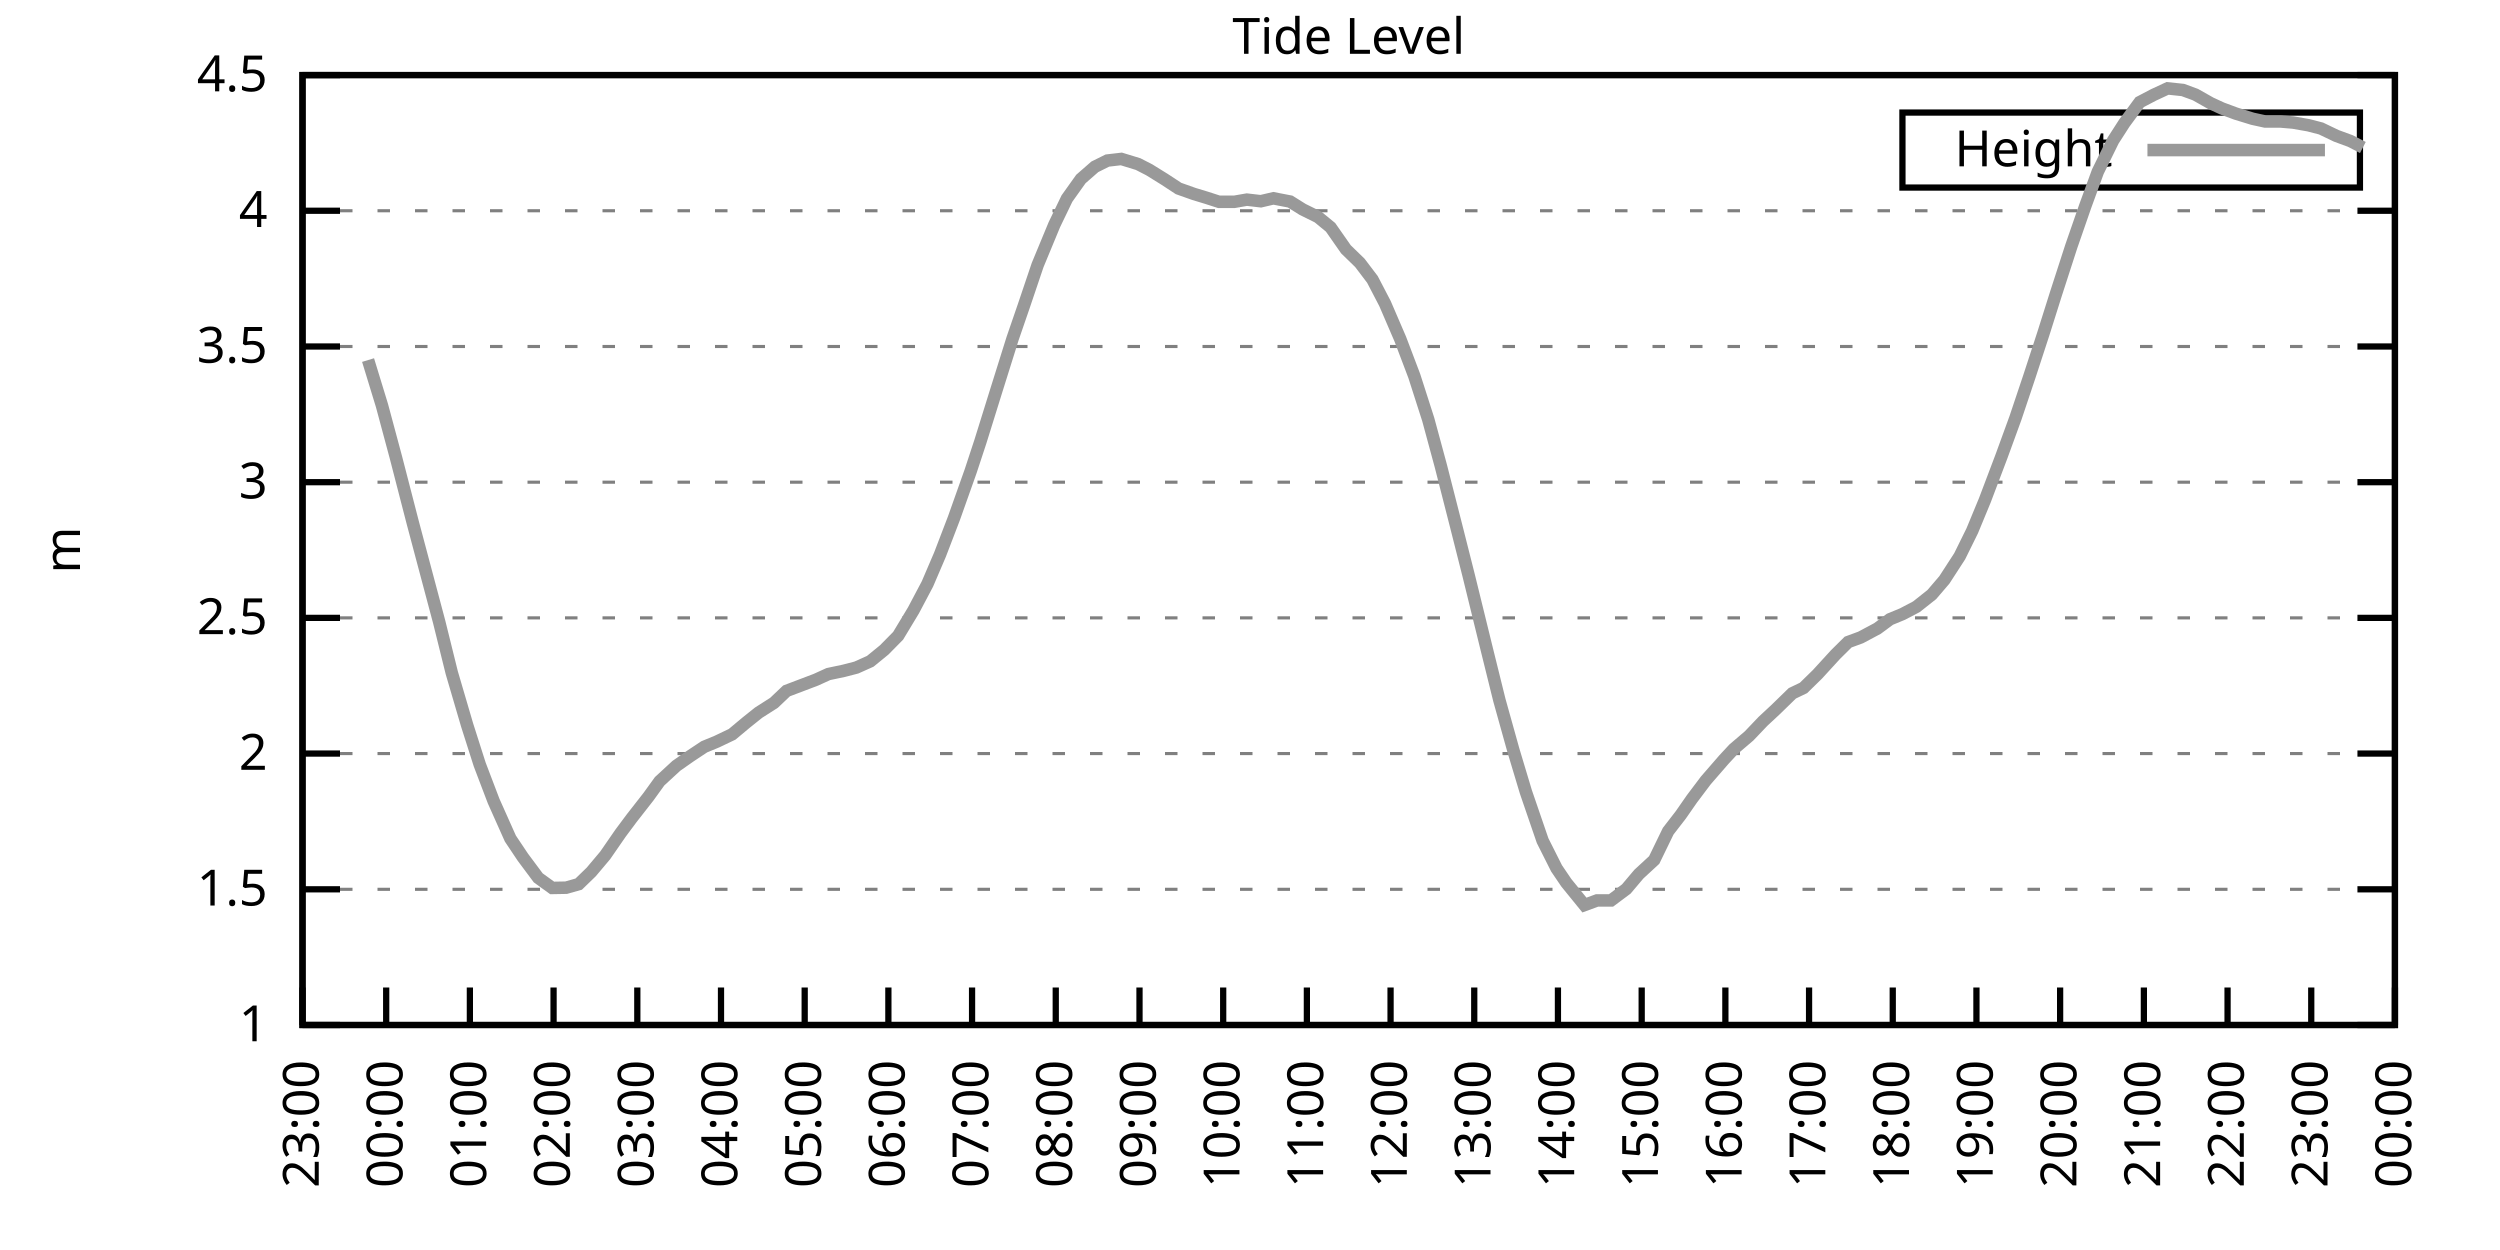
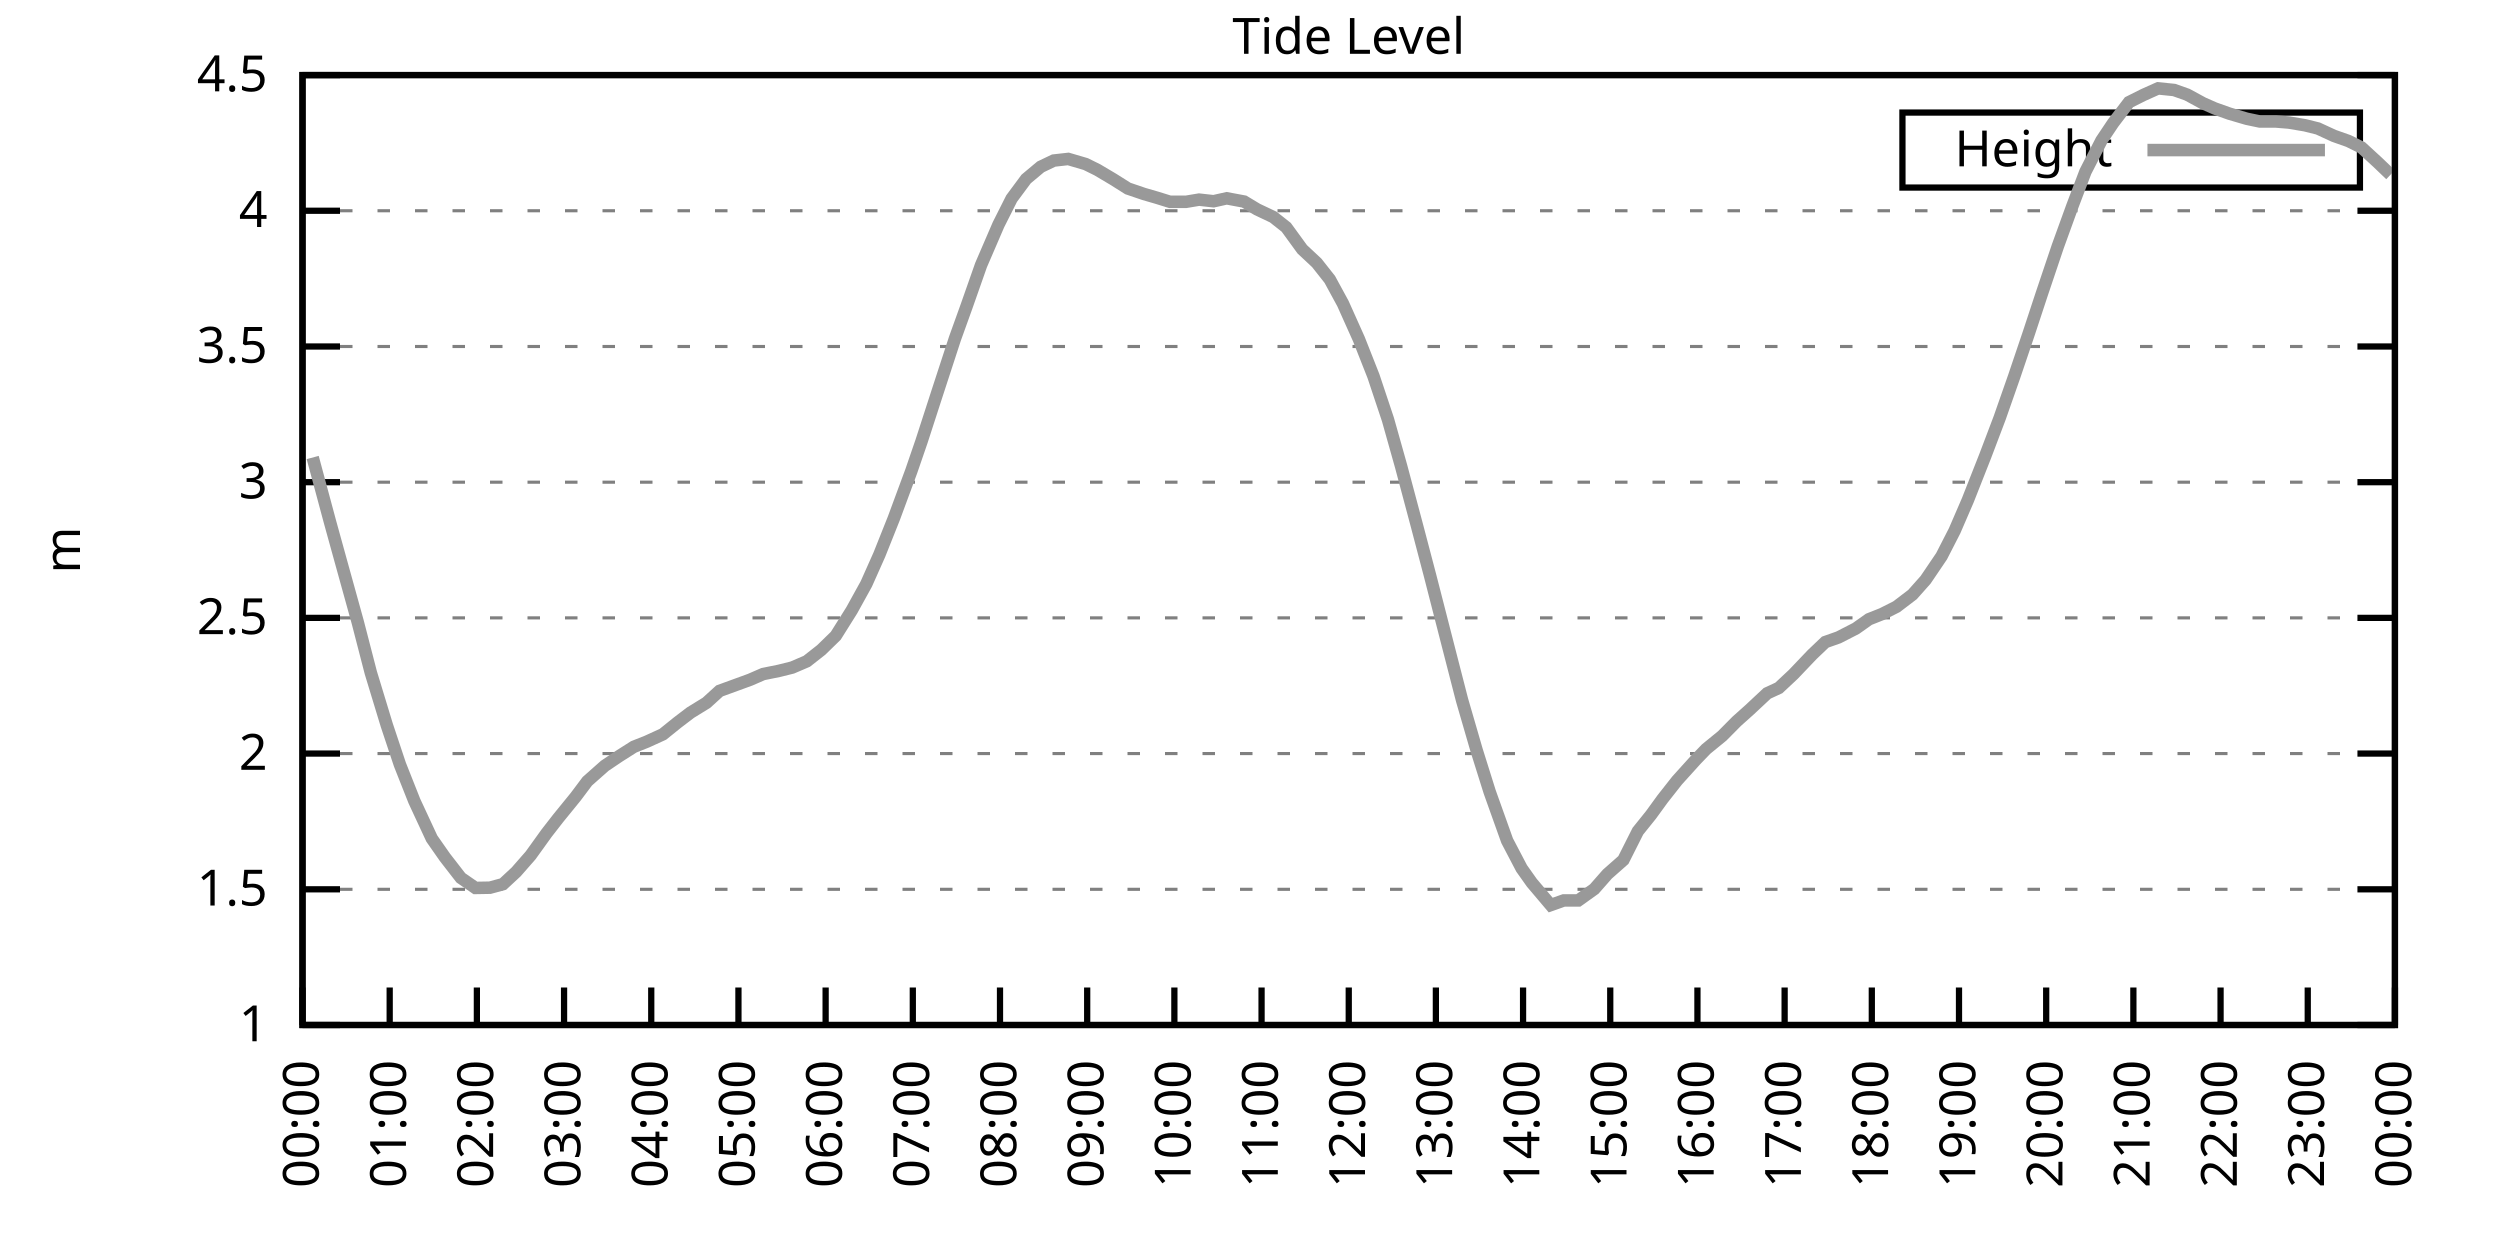
<svg xmlns="http://www.w3.org/2000/svg" xmlns:xlink="http://www.w3.org/1999/xlink" width="400" height="200" viewBox="0 0 400 200">
  <g id="gnuplot_canvas">
    <rect x="0" y="0" width="400" height="200" fill="none" />
    <defs>
      <circle id="gpDot" r="0.5" stroke-width="0.5" stroke="currentColor" />
      <path id="gpPt0" stroke-width="0.333" stroke="currentColor" d="M-1,0 h2 M0,-1 v2" />
      <path id="gpPt1" stroke-width="0.333" stroke="currentColor" d="M-1,-1 L1,1 M1,-1 L-1,1" />
      <path id="gpPt2" stroke-width="0.333" stroke="currentColor" d="M-1,0 L1,0 M0,-1 L0,1 M-1,-1 L1,1 M-1,1 L1,-1" />
      <rect id="gpPt3" stroke-width="0.333" stroke="currentColor" x="-1" y="-1" width="2" height="2" />
      <rect id="gpPt4" stroke-width="0.333" stroke="currentColor" fill="currentColor" x="-1" y="-1" width="2" height="2" />
      <circle id="gpPt5" stroke-width="0.333" stroke="currentColor" cx="0" cy="0" r="1" />
      <use xlink:href="#gpPt5" id="gpPt6" fill="currentColor" stroke="none" />
      <path id="gpPt7" stroke-width="0.333" stroke="currentColor" d="M0,-1.33 L-1.33,0.67 L1.33,0.67 z" />
      <use xlink:href="#gpPt7" id="gpPt8" fill="currentColor" stroke="none" />
      <use xlink:href="#gpPt7" id="gpPt9" stroke="currentColor" transform="rotate(180)" />
      <use xlink:href="#gpPt9" id="gpPt10" fill="currentColor" stroke="none" />
      <use xlink:href="#gpPt3" id="gpPt11" stroke="currentColor" transform="rotate(45)" />
      <use xlink:href="#gpPt11" id="gpPt12" fill="currentColor" stroke="none" />
      <path id="gpPt13" stroke-width="0.333" stroke="currentColor" d="M0,1.330 L1.265,0.411 L0.782,-1.067 L-0.782,-1.076 L-1.265,0.411 z" />
      <use xlink:href="#gpPt13" id="gpPt14" fill="currentColor" stroke="none" />
      <filter id="textbox" filterUnits="objectBoundingBox" x="0" y="0" height="1" width="1">
        <feFlood flood-color="white" flood-opacity="1" result="bgnd" />
        <feComposite in="SourceGraphic" in2="bgnd" operator="atop" />
      </filter>
      <filter id="greybox" filterUnits="objectBoundingBox" x="0" y="0" height="1" width="1">
        <feFlood flood-color="lightgrey" flood-opacity="1" result="grey" />
        <feComposite in="SourceGraphic" in2="grey" operator="atop" />
      </filter>
    </defs>
    <g fill="none" color="white" stroke="currentColor" stroke-width="1.00" stroke-linecap="butt" stroke-linejoin="miter">
</g>
    <g fill="none" color="black" stroke="currentColor" stroke-width="1.00" stroke-linecap="butt" stroke-linejoin="miter">
      <g stroke="none" shape-rendering="crispEdges">
        <polygon fill="rgb(255, 255, 255)" points="48.40,164.00 383.18,164.00 383.18,12.02 48.40,12.02 " />
      </g>
    </g>
    <g fill="none" color="black" stroke="currentColor" stroke-width="1.00" stroke-linecap="butt" stroke-linejoin="miter">
</g>
    <g fill="none" color="black" stroke="black" stroke-width="0.50" stroke-linecap="butt" stroke-linejoin="miter">
</g>
    <g fill="none" color="gray" stroke="currentColor" stroke-width="0.50" stroke-linecap="butt" stroke-linejoin="miter">
      <path stroke="gray" stroke-dasharray="2,4" class="gridline" d="M48.40,164.00 L383.19,164.00  " />
    </g>
    <g fill="none" color="gray" stroke="gray" stroke-width="1.00" stroke-linecap="butt" stroke-linejoin="miter">
</g>
    <g fill="none" color="black" stroke="currentColor" stroke-width="1.00" stroke-linecap="butt" stroke-linejoin="miter">
      <path stroke="black" d="M48.40,164.00 L54.40,164.00 M383.19,164.00 L377.19,164.00  " />
      <g transform="translate(42.80,166.60)" stroke="none" fill="black" font-family="Sans" font-size="8.00" text-anchor="end">
        <text>
          <tspan font-family="Sans"> 1</tspan>
        </text>
      </g>
    </g>
    <g fill="none" color="black" stroke="currentColor" stroke-width="1.00" stroke-linecap="butt" stroke-linejoin="miter">
</g>
    <g fill="none" color="black" stroke="black" stroke-width="0.50" stroke-linecap="butt" stroke-linejoin="miter">
</g>
    <g fill="none" color="gray" stroke="currentColor" stroke-width="0.50" stroke-linecap="butt" stroke-linejoin="miter">
      <path stroke="gray" stroke-dasharray="2,4" class="gridline" d="M48.40,142.29 L383.19,142.29  " />
    </g>
    <g fill="none" color="gray" stroke="gray" stroke-width="1.00" stroke-linecap="butt" stroke-linejoin="miter">
</g>
    <g fill="none" color="black" stroke="currentColor" stroke-width="1.00" stroke-linecap="butt" stroke-linejoin="miter">
      <path stroke="black" d="M48.40,142.29 L54.40,142.29 M383.19,142.29 L377.19,142.29  " />
      <g transform="translate(42.80,144.89)" stroke="none" fill="black" font-family="Sans" font-size="8.00" text-anchor="end">
        <text>
          <tspan font-family="Sans"> 1.5</tspan>
        </text>
      </g>
    </g>
    <g fill="none" color="black" stroke="currentColor" stroke-width="1.00" stroke-linecap="butt" stroke-linejoin="miter">
</g>
    <g fill="none" color="black" stroke="black" stroke-width="0.50" stroke-linecap="butt" stroke-linejoin="miter">
</g>
    <g fill="none" color="gray" stroke="currentColor" stroke-width="0.50" stroke-linecap="butt" stroke-linejoin="miter">
      <path stroke="gray" stroke-dasharray="2,4" class="gridline" d="M48.40,120.57 L383.19,120.57  " />
    </g>
    <g fill="none" color="gray" stroke="gray" stroke-width="1.00" stroke-linecap="butt" stroke-linejoin="miter">
</g>
    <g fill="none" color="black" stroke="currentColor" stroke-width="1.00" stroke-linecap="butt" stroke-linejoin="miter">
      <path stroke="black" d="M48.40,120.57 L54.40,120.57 M383.19,120.57 L377.19,120.57  " />
      <g transform="translate(42.80,123.17)" stroke="none" fill="black" font-family="Sans" font-size="8.00" text-anchor="end">
        <text>
          <tspan font-family="Sans"> 2</tspan>
        </text>
      </g>
    </g>
    <g fill="none" color="black" stroke="currentColor" stroke-width="1.00" stroke-linecap="butt" stroke-linejoin="miter">
</g>
    <g fill="none" color="black" stroke="black" stroke-width="0.50" stroke-linecap="butt" stroke-linejoin="miter">
</g>
    <g fill="none" color="gray" stroke="currentColor" stroke-width="0.50" stroke-linecap="butt" stroke-linejoin="miter">
      <path stroke="gray" stroke-dasharray="2,4" class="gridline" d="M48.40,98.86 L383.19,98.86  " />
    </g>
    <g fill="none" color="gray" stroke="gray" stroke-width="1.00" stroke-linecap="butt" stroke-linejoin="miter">
</g>
    <g fill="none" color="black" stroke="currentColor" stroke-width="1.00" stroke-linecap="butt" stroke-linejoin="miter">
      <path stroke="black" d="M48.40,98.86 L54.40,98.86 M383.19,98.86 L377.19,98.86  " />
      <g transform="translate(42.80,101.46)" stroke="none" fill="black" font-family="Sans" font-size="8.00" text-anchor="end">
        <text>
          <tspan font-family="Sans"> 2.5</tspan>
        </text>
      </g>
    </g>
    <g fill="none" color="black" stroke="currentColor" stroke-width="1.00" stroke-linecap="butt" stroke-linejoin="miter">
</g>
    <g fill="none" color="black" stroke="black" stroke-width="0.50" stroke-linecap="butt" stroke-linejoin="miter">
</g>
    <g fill="none" color="gray" stroke="currentColor" stroke-width="0.50" stroke-linecap="butt" stroke-linejoin="miter">
      <path stroke="gray" stroke-dasharray="2,4" class="gridline" d="M48.40,77.15 L383.19,77.15  " />
    </g>
    <g fill="none" color="gray" stroke="gray" stroke-width="1.00" stroke-linecap="butt" stroke-linejoin="miter">
</g>
    <g fill="none" color="black" stroke="currentColor" stroke-width="1.00" stroke-linecap="butt" stroke-linejoin="miter">
      <path stroke="black" d="M48.40,77.15 L54.40,77.15 M383.19,77.15 L377.19,77.15  " />
      <g transform="translate(42.80,79.75)" stroke="none" fill="black" font-family="Sans" font-size="8.00" text-anchor="end">
        <text>
          <tspan font-family="Sans"> 3</tspan>
        </text>
      </g>
    </g>
    <g fill="none" color="black" stroke="currentColor" stroke-width="1.00" stroke-linecap="butt" stroke-linejoin="miter">
</g>
    <g fill="none" color="black" stroke="black" stroke-width="0.50" stroke-linecap="butt" stroke-linejoin="miter">
</g>
    <g fill="none" color="gray" stroke="currentColor" stroke-width="0.50" stroke-linecap="butt" stroke-linejoin="miter">
      <path stroke="gray" stroke-dasharray="2,4" class="gridline" d="M48.40,55.44 L383.19,55.44  " />
    </g>
    <g fill="none" color="gray" stroke="gray" stroke-width="1.00" stroke-linecap="butt" stroke-linejoin="miter">
</g>
    <g fill="none" color="black" stroke="currentColor" stroke-width="1.00" stroke-linecap="butt" stroke-linejoin="miter">
      <path stroke="black" d="M48.40,55.44 L54.40,55.44 M383.19,55.44 L377.19,55.44  " />
      <g transform="translate(42.80,58.04)" stroke="none" fill="black" font-family="Sans" font-size="8.00" text-anchor="end">
        <text>
          <tspan font-family="Sans"> 3.5</tspan>
        </text>
      </g>
    </g>
    <g fill="none" color="black" stroke="currentColor" stroke-width="1.00" stroke-linecap="butt" stroke-linejoin="miter">
</g>
    <g fill="none" color="black" stroke="black" stroke-width="0.50" stroke-linecap="butt" stroke-linejoin="miter">
</g>
    <g fill="none" color="gray" stroke="currentColor" stroke-width="0.50" stroke-linecap="butt" stroke-linejoin="miter">
      <path stroke="gray" stroke-dasharray="2,4" class="gridline" d="M48.40,33.72 L383.19,33.72  " />
    </g>
    <g fill="none" color="gray" stroke="gray" stroke-width="1.00" stroke-linecap="butt" stroke-linejoin="miter">
</g>
    <g fill="none" color="black" stroke="currentColor" stroke-width="1.00" stroke-linecap="butt" stroke-linejoin="miter">
      <path stroke="black" d="M48.40,33.72 L54.40,33.72 M383.19,33.72 L377.19,33.72  " />
      <g transform="translate(42.80,36.32)" stroke="none" fill="black" font-family="Sans" font-size="8.00" text-anchor="end">
        <text>
          <tspan font-family="Sans"> 4</tspan>
        </text>
      </g>
    </g>
    <g fill="none" color="black" stroke="currentColor" stroke-width="1.00" stroke-linecap="butt" stroke-linejoin="miter">
</g>
    <g fill="none" color="black" stroke="black" stroke-width="0.50" stroke-linecap="butt" stroke-linejoin="miter">
</g>
    <g fill="none" color="gray" stroke="currentColor" stroke-width="0.50" stroke-linecap="butt" stroke-linejoin="miter">
      <path stroke="gray" stroke-dasharray="2,4" class="gridline" d="M48.40,12.01 L383.19,12.01  " />
    </g>
    <g fill="none" color="gray" stroke="gray" stroke-width="1.00" stroke-linecap="butt" stroke-linejoin="miter">
</g>
    <g fill="none" color="black" stroke="currentColor" stroke-width="1.00" stroke-linecap="butt" stroke-linejoin="miter">
      <path stroke="black" d="M48.40,12.01 L54.40,12.01 M383.19,12.01 L377.19,12.01  " />
      <g transform="translate(42.80,14.61)" stroke="none" fill="black" font-family="Sans" font-size="8.00" text-anchor="end">
        <text>
          <tspan font-family="Sans"> 4.5</tspan>
        </text>
      </g>
    </g>
    <g fill="none" color="black" stroke="currentColor" stroke-width="1.00" stroke-linecap="butt" stroke-linejoin="miter">
      <path stroke="black" d="M48.40,164.00 L48.40,158.00  " />
      <g transform="translate(51.00,169.60) rotate(270.00)" stroke="none" fill="black" font-family="Sans" font-size="8.00" text-anchor="end">
        <text>
-           <tspan font-family="Sans">23:00</tspan>
-         </text>
-       </g>
-     </g>
-     <g fill="none" color="black" stroke="currentColor" stroke-width="1.00" stroke-linecap="butt" stroke-linejoin="miter">
-       <path stroke="black" d="M61.79,164.00 L61.79,158.00  " />
-       <g transform="translate(64.39,169.60) rotate(270.00)" stroke="none" fill="black" font-family="Sans" font-size="8.00" text-anchor="end">
-         <text>
          <tspan font-family="Sans">00:00</tspan>
        </text>
      </g>
    </g>
    <g fill="none" color="black" stroke="currentColor" stroke-width="1.00" stroke-linecap="butt" stroke-linejoin="miter">
-       <path stroke="black" d="M75.18,164.00 L75.18,158.00  " />
-       <g transform="translate(77.78,169.60) rotate(270.00)" stroke="none" fill="black" font-family="Sans" font-size="8.00" text-anchor="end">
+       <path stroke="black" d="M62.35,164.00 L62.35,158.00  " />
+       <g transform="translate(64.95,169.60) rotate(270.00)" stroke="none" fill="black" font-family="Sans" font-size="8.00" text-anchor="end">
        <text>
          <tspan font-family="Sans">01:00</tspan>
        </text>
      </g>
    </g>
    <g fill="none" color="black" stroke="currentColor" stroke-width="1.00" stroke-linecap="butt" stroke-linejoin="miter">
-       <path stroke="black" d="M88.57,164.00 L88.57,158.00  " />
-       <g transform="translate(91.17,169.60) rotate(270.00)" stroke="none" fill="black" font-family="Sans" font-size="8.00" text-anchor="end">
+       <path stroke="black" d="M76.30,164.00 L76.30,158.00  " />
+       <g transform="translate(78.90,169.60) rotate(270.00)" stroke="none" fill="black" font-family="Sans" font-size="8.00" text-anchor="end">
        <text>
          <tspan font-family="Sans">02:00</tspan>
        </text>
      </g>
    </g>
    <g fill="none" color="black" stroke="currentColor" stroke-width="1.00" stroke-linecap="butt" stroke-linejoin="miter">
-       <path stroke="black" d="M101.97,164.00 L101.97,158.00  " />
-       <g transform="translate(104.57,169.60) rotate(270.00)" stroke="none" fill="black" font-family="Sans" font-size="8.00" text-anchor="end">
+       <path stroke="black" d="M90.25,164.00 L90.25,158.00  " />
+       <g transform="translate(92.85,169.60) rotate(270.00)" stroke="none" fill="black" font-family="Sans" font-size="8.00" text-anchor="end">
        <text>
          <tspan font-family="Sans">03:00</tspan>
        </text>
      </g>
    </g>
    <g fill="none" color="black" stroke="currentColor" stroke-width="1.00" stroke-linecap="butt" stroke-linejoin="miter">
-       <path stroke="black" d="M115.36,164.00 L115.36,158.00  " />
-       <g transform="translate(117.96,169.60) rotate(270.00)" stroke="none" fill="black" font-family="Sans" font-size="8.00" text-anchor="end">
+       <path stroke="black" d="M104.20,164.00 L104.20,158.00  " />
+       <g transform="translate(106.80,169.60) rotate(270.00)" stroke="none" fill="black" font-family="Sans" font-size="8.00" text-anchor="end">
        <text>
          <tspan font-family="Sans">04:00</tspan>
        </text>
      </g>
    </g>
    <g fill="none" color="black" stroke="currentColor" stroke-width="1.00" stroke-linecap="butt" stroke-linejoin="miter">
-       <path stroke="black" d="M128.75,164.00 L128.75,158.00  " />
-       <g transform="translate(131.35,169.60) rotate(270.00)" stroke="none" fill="black" font-family="Sans" font-size="8.00" text-anchor="end">
+       <path stroke="black" d="M118.15,164.00 L118.15,158.00  " />
+       <g transform="translate(120.75,169.60) rotate(270.00)" stroke="none" fill="black" font-family="Sans" font-size="8.00" text-anchor="end">
        <text>
          <tspan font-family="Sans">05:00</tspan>
        </text>
      </g>
    </g>
    <g fill="none" color="black" stroke="currentColor" stroke-width="1.00" stroke-linecap="butt" stroke-linejoin="miter">
-       <path stroke="black" d="M142.14,164.00 L142.14,158.00  " />
-       <g transform="translate(144.74,169.60) rotate(270.00)" stroke="none" fill="black" font-family="Sans" font-size="8.00" text-anchor="end">
+       <path stroke="black" d="M132.10,164.00 L132.10,158.00  " />
+       <g transform="translate(134.70,169.60) rotate(270.00)" stroke="none" fill="black" font-family="Sans" font-size="8.00" text-anchor="end">
        <text>
          <tspan font-family="Sans">06:00</tspan>
        </text>
      </g>
    </g>
    <g fill="none" color="black" stroke="currentColor" stroke-width="1.00" stroke-linecap="butt" stroke-linejoin="miter">
-       <path stroke="black" d="M155.53,164.00 L155.53,158.00  " />
-       <g transform="translate(158.13,169.60) rotate(270.00)" stroke="none" fill="black" font-family="Sans" font-size="8.00" text-anchor="end">
+       <path stroke="black" d="M146.05,164.00 L146.05,158.00  " />
+       <g transform="translate(148.65,169.60) rotate(270.00)" stroke="none" fill="black" font-family="Sans" font-size="8.00" text-anchor="end">
        <text>
          <tspan font-family="Sans">07:00</tspan>
        </text>
      </g>
    </g>
    <g fill="none" color="black" stroke="currentColor" stroke-width="1.00" stroke-linecap="butt" stroke-linejoin="miter">
-       <path stroke="black" d="M168.92,164.00 L168.92,158.00  " />
-       <g transform="translate(171.52,169.60) rotate(270.00)" stroke="none" fill="black" font-family="Sans" font-size="8.00" text-anchor="end">
+       <path stroke="black" d="M160.00,164.00 L160.00,158.00  " />
+       <g transform="translate(162.60,169.60) rotate(270.00)" stroke="none" fill="black" font-family="Sans" font-size="8.00" text-anchor="end">
        <text>
          <tspan font-family="Sans">08:00</tspan>
        </text>
      </g>
    </g>
    <g fill="none" color="black" stroke="currentColor" stroke-width="1.00" stroke-linecap="butt" stroke-linejoin="miter">
-       <path stroke="black" d="M182.32,164.00 L182.32,158.00  " />
-       <g transform="translate(184.92,169.60) rotate(270.00)" stroke="none" fill="black" font-family="Sans" font-size="8.00" text-anchor="end">
+       <path stroke="black" d="M173.95,164.00 L173.95,158.00  " />
+       <g transform="translate(176.55,169.60) rotate(270.00)" stroke="none" fill="black" font-family="Sans" font-size="8.00" text-anchor="end">
        <text>
          <tspan font-family="Sans">09:00</tspan>
        </text>
      </g>
    </g>
    <g fill="none" color="black" stroke="currentColor" stroke-width="1.00" stroke-linecap="butt" stroke-linejoin="miter">
-       <path stroke="black" d="M195.71,164.00 L195.71,158.00  " />
-       <g transform="translate(198.31,169.60) rotate(270.00)" stroke="none" fill="black" font-family="Sans" font-size="8.00" text-anchor="end">
+       <path stroke="black" d="M187.90,164.00 L187.90,158.00  " />
+       <g transform="translate(190.50,169.60) rotate(270.00)" stroke="none" fill="black" font-family="Sans" font-size="8.00" text-anchor="end">
        <text>
          <tspan font-family="Sans">10:00</tspan>
        </text>
      </g>
    </g>
    <g fill="none" color="black" stroke="currentColor" stroke-width="1.00" stroke-linecap="butt" stroke-linejoin="miter">
-       <path stroke="black" d="M209.10,164.00 L209.10,158.00  " />
-       <g transform="translate(211.70,169.60) rotate(270.00)" stroke="none" fill="black" font-family="Sans" font-size="8.00" text-anchor="end">
+       <path stroke="black" d="M201.85,164.00 L201.85,158.00  " />
+       <g transform="translate(204.45,169.60) rotate(270.00)" stroke="none" fill="black" font-family="Sans" font-size="8.00" text-anchor="end">
        <text>
          <tspan font-family="Sans">11:00</tspan>
        </text>
      </g>
    </g>
    <g fill="none" color="black" stroke="currentColor" stroke-width="1.00" stroke-linecap="butt" stroke-linejoin="miter">
-       <path stroke="black" d="M222.49,164.00 L222.49,158.00  " />
-       <g transform="translate(225.09,169.60) rotate(270.00)" stroke="none" fill="black" font-family="Sans" font-size="8.00" text-anchor="end">
+       <path stroke="black" d="M215.80,164.00 L215.80,158.00  " />
+       <g transform="translate(218.40,169.60) rotate(270.00)" stroke="none" fill="black" font-family="Sans" font-size="8.00" text-anchor="end">
        <text>
          <tspan font-family="Sans">12:00</tspan>
        </text>
      </g>
    </g>
    <g fill="none" color="black" stroke="currentColor" stroke-width="1.00" stroke-linecap="butt" stroke-linejoin="miter">
-       <path stroke="black" d="M235.88,164.00 L235.88,158.00  " />
-       <g transform="translate(238.48,169.60) rotate(270.00)" stroke="none" fill="black" font-family="Sans" font-size="8.00" text-anchor="end">
+       <path stroke="black" d="M229.74,164.00 L229.74,158.00  " />
+       <g transform="translate(232.34,169.60) rotate(270.00)" stroke="none" fill="black" font-family="Sans" font-size="8.00" text-anchor="end">
        <text>
          <tspan font-family="Sans">13:00</tspan>
        </text>
      </g>
    </g>
    <g fill="none" color="black" stroke="currentColor" stroke-width="1.00" stroke-linecap="butt" stroke-linejoin="miter">
-       <path stroke="black" d="M249.27,164.00 L249.27,158.00  " />
-       <g transform="translate(251.87,169.60) rotate(270.00)" stroke="none" fill="black" font-family="Sans" font-size="8.00" text-anchor="end">
+       <path stroke="black" d="M243.69,164.00 L243.69,158.00  " />
+       <g transform="translate(246.29,169.60) rotate(270.00)" stroke="none" fill="black" font-family="Sans" font-size="8.00" text-anchor="end">
        <text>
          <tspan font-family="Sans">14:00</tspan>
        </text>
      </g>
    </g>
    <g fill="none" color="black" stroke="currentColor" stroke-width="1.00" stroke-linecap="butt" stroke-linejoin="miter">
-       <path stroke="black" d="M262.67,164.00 L262.67,158.00  " />
-       <g transform="translate(265.27,169.60) rotate(270.00)" stroke="none" fill="black" font-family="Sans" font-size="8.00" text-anchor="end">
+       <path stroke="black" d="M257.64,164.00 L257.64,158.00  " />
+       <g transform="translate(260.24,169.60) rotate(270.00)" stroke="none" fill="black" font-family="Sans" font-size="8.00" text-anchor="end">
        <text>
          <tspan font-family="Sans">15:00</tspan>
        </text>
      </g>
    </g>
    <g fill="none" color="black" stroke="currentColor" stroke-width="1.00" stroke-linecap="butt" stroke-linejoin="miter">
-       <path stroke="black" d="M276.06,164.00 L276.06,158.00  " />
-       <g transform="translate(278.66,169.60) rotate(270.00)" stroke="none" fill="black" font-family="Sans" font-size="8.00" text-anchor="end">
+       <path stroke="black" d="M271.59,164.00 L271.59,158.00  " />
+       <g transform="translate(274.19,169.60) rotate(270.00)" stroke="none" fill="black" font-family="Sans" font-size="8.00" text-anchor="end">
        <text>
          <tspan font-family="Sans">16:00</tspan>
        </text>
      </g>
    </g>
    <g fill="none" color="black" stroke="currentColor" stroke-width="1.00" stroke-linecap="butt" stroke-linejoin="miter">
-       <path stroke="black" d="M289.45,164.00 L289.45,158.00  " />
-       <g transform="translate(292.05,169.60) rotate(270.00)" stroke="none" fill="black" font-family="Sans" font-size="8.00" text-anchor="end">
+       <path stroke="black" d="M285.54,164.00 L285.54,158.00  " />
+       <g transform="translate(288.14,169.60) rotate(270.00)" stroke="none" fill="black" font-family="Sans" font-size="8.00" text-anchor="end">
        <text>
          <tspan font-family="Sans">17:00</tspan>
        </text>
      </g>
    </g>
    <g fill="none" color="black" stroke="currentColor" stroke-width="1.00" stroke-linecap="butt" stroke-linejoin="miter">
-       <path stroke="black" d="M302.84,164.00 L302.84,158.00  " />
-       <g transform="translate(305.44,169.60) rotate(270.00)" stroke="none" fill="black" font-family="Sans" font-size="8.00" text-anchor="end">
+       <path stroke="black" d="M299.49,164.00 L299.49,158.00  " />
+       <g transform="translate(302.09,169.60) rotate(270.00)" stroke="none" fill="black" font-family="Sans" font-size="8.00" text-anchor="end">
        <text>
          <tspan font-family="Sans">18:00</tspan>
        </text>
      </g>
    </g>
    <g fill="none" color="black" stroke="currentColor" stroke-width="1.00" stroke-linecap="butt" stroke-linejoin="miter">
-       <path stroke="black" d="M316.23,164.00 L316.23,158.00  " />
-       <g transform="translate(318.83,169.60) rotate(270.00)" stroke="none" fill="black" font-family="Sans" font-size="8.00" text-anchor="end">
+       <path stroke="black" d="M313.44,164.00 L313.44,158.00  " />
+       <g transform="translate(316.04,169.60) rotate(270.00)" stroke="none" fill="black" font-family="Sans" font-size="8.00" text-anchor="end">
        <text>
          <tspan font-family="Sans">19:00</tspan>
        </text>
      </g>
    </g>
    <g fill="none" color="black" stroke="currentColor" stroke-width="1.00" stroke-linecap="butt" stroke-linejoin="miter">
-       <path stroke="black" d="M329.62,164.00 L329.62,158.00  " />
-       <g transform="translate(332.22,169.60) rotate(270.00)" stroke="none" fill="black" font-family="Sans" font-size="8.00" text-anchor="end">
+       <path stroke="black" d="M327.39,164.00 L327.39,158.00  " />
+       <g transform="translate(329.99,169.60) rotate(270.00)" stroke="none" fill="black" font-family="Sans" font-size="8.00" text-anchor="end">
        <text>
          <tspan font-family="Sans">20:00</tspan>
        </text>
      </g>
    </g>
    <g fill="none" color="black" stroke="currentColor" stroke-width="1.00" stroke-linecap="butt" stroke-linejoin="miter">
-       <path stroke="black" d="M343.02,164.00 L343.02,158.00  " />
-       <g transform="translate(345.62,169.60) rotate(270.00)" stroke="none" fill="black" font-family="Sans" font-size="8.00" text-anchor="end">
+       <path stroke="black" d="M341.34,164.00 L341.34,158.00  " />
+       <g transform="translate(343.94,169.60) rotate(270.00)" stroke="none" fill="black" font-family="Sans" font-size="8.00" text-anchor="end">
        <text>
          <tspan font-family="Sans">21:00</tspan>
        </text>
      </g>
    </g>
    <g fill="none" color="black" stroke="currentColor" stroke-width="1.00" stroke-linecap="butt" stroke-linejoin="miter">
-       <path stroke="black" d="M356.41,164.00 L356.41,158.00  " />
-       <g transform="translate(359.01,169.60) rotate(270.00)" stroke="none" fill="black" font-family="Sans" font-size="8.00" text-anchor="end">
+       <path stroke="black" d="M355.29,164.00 L355.29,158.00  " />
+       <g transform="translate(357.89,169.60) rotate(270.00)" stroke="none" fill="black" font-family="Sans" font-size="8.00" text-anchor="end">
        <text>
          <tspan font-family="Sans">22:00</tspan>
        </text>
      </g>
    </g>
    <g fill="none" color="black" stroke="currentColor" stroke-width="1.00" stroke-linecap="butt" stroke-linejoin="miter">
-       <path stroke="black" d="M369.80,164.00 L369.80,158.00  " />
-       <g transform="translate(372.40,169.60) rotate(270.00)" stroke="none" fill="black" font-family="Sans" font-size="8.00" text-anchor="end">
+       <path stroke="black" d="M369.24,164.00 L369.24,158.00  " />
+       <g transform="translate(371.84,169.60) rotate(270.00)" stroke="none" fill="black" font-family="Sans" font-size="8.00" text-anchor="end">
        <text>
          <tspan font-family="Sans">23:00</tspan>
        </text>
      </g>
    </g>
    <g fill="none" color="black" stroke="currentColor" stroke-width="1.00" stroke-linecap="butt" stroke-linejoin="miter">
      <path stroke="black" d="M383.19,164.00 L383.19,158.00  " />
      <g transform="translate(385.79,169.60) rotate(270.00)" stroke="none" fill="black" font-family="Sans" font-size="8.00" text-anchor="end">
        <text>
          <tspan font-family="Sans">00:00</tspan>
        </text>
      </g>
    </g>
    <g fill="none" color="black" stroke="currentColor" stroke-width="1.00" stroke-linecap="butt" stroke-linejoin="miter">
</g>
    <g fill="none" color="black" stroke="currentColor" stroke-width="1.00" stroke-linecap="butt" stroke-linejoin="miter">
      <path stroke="black" d="M48.40,12.01 L48.40,164.00 L383.19,164.00 L383.19,12.01 L48.40,12.01 Z  " />
    </g>
    <g fill="none" color="black" stroke="currentColor" stroke-width="1.00" stroke-linecap="butt" stroke-linejoin="miter">
</g>
    <g fill="none" color="black" stroke="currentColor" stroke-width="1.00" stroke-linecap="butt" stroke-linejoin="miter">
      <path stroke="black" d="M304.39,30.01 L304.39,18.01 L377.59,18.01 L377.59,30.01 L304.39,30.01 Z  " />
    </g>
    <g id="Tide_level_plot_1">
      <g fill="none" color="white" stroke="black" stroke-width="2.00" stroke-linecap="butt" stroke-linejoin="miter">
</g>
      <g fill="none" color="black" stroke="currentColor" stroke-width="2.00" stroke-linecap="butt" stroke-linejoin="miter">
        <g transform="translate(337.99,26.61)" stroke="none" fill="black" font-family="Sans" font-size="8.00" text-anchor="end">
          <text>
            <tspan font-family="Sans">Height</tspan>
          </text>
        </g>
      </g>
      <g fill="none" color="black" stroke="currentColor" stroke-width="2.00" stroke-linecap="butt" stroke-linejoin="miter">
-         <path stroke="rgb(153, 153, 153)" d="M343.59,24.01 L371.99,24.01 M58.89,57.61 L61.12,64.90 L63.35,73.20 L66.03,83.58 L67.82,90.31 L70.27,99.51   L72.28,107.63 L74.74,116.01 L76.75,122.31 L78.98,128.17 L81.66,134.17 L83.66,137.16 L86.12,140.46 L88.35,142.07   L90.58,142.03 L92.59,141.46 L94.60,139.51 L96.83,136.86 L99.29,133.30 L101.07,130.91 L103.75,127.48 L105.54,125.00   L108.22,122.53 L110.45,120.97 L112.68,119.49 L114.69,118.66 L117.14,117.49 L119.38,115.62 L121.38,114.02 L123.84,112.45   L125.85,110.54 L130.54,108.76 L132.54,107.85 L135.00,107.33 L137.01,106.81 L139.24,105.81 L141.47,103.99 L143.70,101.73   L146.16,97.65 L148.39,93.43 L150.40,88.74 L152.63,82.92 L155.31,75.37 L156.87,70.63 L159.33,62.73 L162.01,54.18   L163.79,49.01 L166.02,42.41 L168.70,35.94 L170.71,31.77 L172.94,28.64 L175.17,26.69 L177.18,25.69 L179.41,25.43   L182.09,26.25 L183.88,27.17 L186.33,28.69 L188.57,30.16 L191.02,31.03 L193.03,31.64 L195.04,32.29 L197.49,32.29   L199.50,31.94 L201.73,32.20 L203.74,31.73 L206.42,32.25 L208.43,33.51 L210.88,34.72 L212.89,36.37 L215.35,39.89   L217.58,42.06 L219.59,44.71 L221.60,48.57 L224.05,54.26 L226.29,60.17 L228.52,67.12 L230.53,74.54 L232.98,84.14   L234.99,92.09 L237.89,103.90 L239.90,112.02 L242.13,120.01 L244.14,126.70 L246.82,134.51 L249.05,138.94 L250.61,141.24   L253.51,144.81 L255.52,144.07 L257.76,144.07 L260.21,142.24 L262.22,139.86 L264.67,137.60 L266.91,132.99 L268.92,130.39   L270.70,127.83 L272.93,124.87 L275.83,121.53 L277.40,119.84 L279.85,117.75 L282.08,115.41 L284.09,113.54 L286.77,110.93   L288.56,110.07 L290.79,107.89 L293.69,104.72 L295.70,102.73 L297.71,101.99 L300.39,100.56 L302.39,99.08 L304.40,98.25   L306.63,97.08 L309.09,95.13 L311.10,92.78 L313.55,89.00 L315.56,84.92 L317.57,80.06 L320.25,72.98 L322.48,66.86   L324.71,60.21 L326.95,53.35 L328.95,47.01 L331.41,39.41 L333.64,32.98 L335.65,27.47 L338.10,22.48 L339.89,19.70   L342.35,16.35 L344.58,15.18 L346.81,14.14 L349.26,14.40 L351.27,15.14 L353.73,16.53 L355.51,17.35 L357.75,18.18   L360.42,19.00 L362.43,19.44 L364.89,19.44 L366.90,19.61 L369.35,20.04 L371.36,20.56 L373.82,21.74 L376.05,22.56   L378.06,23.60  " />
+         <path stroke="rgb(153, 153, 153)" d="M343.59,24.01 L371.99,24.01 M50.03,73.20 L52.82,83.58 L54.68,90.31 L57.23,99.51 L59.33,107.63 L61.88,116.01   L63.98,122.31 L66.30,128.17 L69.09,134.17 L71.18,137.16 L73.74,140.46 L76.07,142.07 L78.39,142.03 L80.48,141.46   L82.58,139.51 L84.90,136.86 L87.46,133.30 L89.32,130.91 L92.11,127.48 L93.97,125.00 L96.76,122.53 L99.08,120.97   L101.41,119.49 L103.50,118.66 L106.06,117.49 L108.38,115.62 L110.48,114.02 L113.03,112.45 L115.13,110.54 L120.01,108.76   L122.10,107.85 L124.66,107.33 L126.75,106.81 L129.08,105.81 L131.40,103.99 L133.72,101.73 L136.28,97.65 L138.61,93.43   L140.70,88.74 L143.02,82.92 L145.81,75.37 L147.44,70.63 L150.00,62.73 L152.79,54.18 L154.65,49.01 L156.97,42.41   L159.76,35.94 L161.86,31.77 L164.18,28.64 L166.51,26.69 L168.60,25.69 L170.92,25.43 L173.71,26.25 L175.57,27.17   L178.13,28.69 L180.46,30.16 L183.01,31.03 L185.11,31.64 L187.20,32.29 L189.76,32.29 L191.85,31.94 L194.17,32.20   L196.27,31.73 L199.06,32.25 L201.15,33.51 L203.71,34.72 L205.80,36.37 L208.36,39.89 L210.68,42.06 L212.77,44.71   L214.87,48.57 L217.42,54.26 L219.75,60.17 L222.07,67.12 L224.16,74.54 L226.72,84.14 L228.81,92.09 L231.84,103.90   L233.93,112.02 L236.25,120.01 L238.35,126.70 L241.14,134.51 L243.46,138.94 L245.09,141.24 L248.11,144.81 L250.20,144.07   L252.53,144.07 L255.09,142.24 L257.18,139.86 L259.74,137.60 L262.06,132.99 L264.15,130.39 L266.01,127.83 L268.34,124.87   L271.36,121.53 L272.99,119.84 L275.55,117.75 L277.87,115.41 L279.96,113.54 L282.75,110.93 L284.61,110.07 L286.94,107.89   L289.96,104.72 L292.05,102.73 L294.15,101.99 L296.94,100.56 L299.03,99.08 L301.12,98.25 L303.44,97.08 L306.00,95.13   L308.09,92.78 L310.65,89.00 L312.74,84.92 L314.84,80.06 L317.63,72.98 L319.95,66.86 L322.28,60.21 L324.60,53.35   L326.69,47.01 L329.25,39.41 L331.58,32.98 L333.67,27.47 L336.23,22.48 L338.09,19.70 L340.64,16.35 L342.97,15.18   L345.29,14.14 L347.85,14.40 L349.94,15.14 L352.50,16.53 L354.36,17.35 L356.69,18.18 L359.48,19.00 L361.57,19.44   L364.13,19.44 L366.22,19.61 L368.78,20.04 L370.87,20.56 L373.43,21.74 L375.75,22.56 L377.84,23.60 L380.40,25.95   L382.49,27.95  " />
      </g>
    </g>
    <g fill="none" color="black" stroke="currentColor" stroke-width="2.00" stroke-linecap="butt" stroke-linejoin="miter">
</g>
    <g fill="none" color="black" stroke="black" stroke-width="1.00" stroke-linecap="butt" stroke-linejoin="miter">
</g>
    <g fill="none" color="black" stroke="currentColor" stroke-width="1.00" stroke-linecap="butt" stroke-linejoin="miter">
      <path stroke="black" d="M48.40,12.01 L48.40,164.00 L383.19,164.00 L383.19,12.01 L48.40,12.01 Z  " />
      <g transform="translate(12.80,88.01) rotate(270.00)" stroke="none" fill="black" font-family="Sans" font-size="8.00" text-anchor="middle">
        <text>
          <tspan font-family="Sans">m</tspan>
        </text>
      </g>
    </g>
    <g fill="none" color="black" stroke="currentColor" stroke-width="1.00" stroke-linecap="butt" stroke-linejoin="miter">
</g>
    <g fill="none" color="black" stroke="currentColor" stroke-width="1.00" stroke-linecap="butt" stroke-linejoin="miter">
      <g transform="translate(215.79,8.61)" stroke="none" fill="black" font-family="Sans" font-size="8.00" text-anchor="middle">
        <text>
          <tspan font-family="Sans">Tide Level</tspan>
        </text>
      </g>
    </g>
    <g fill="none" color="black" stroke="currentColor" stroke-width="1.00" stroke-linecap="butt" stroke-linejoin="miter">
</g>
  </g>
</svg>
